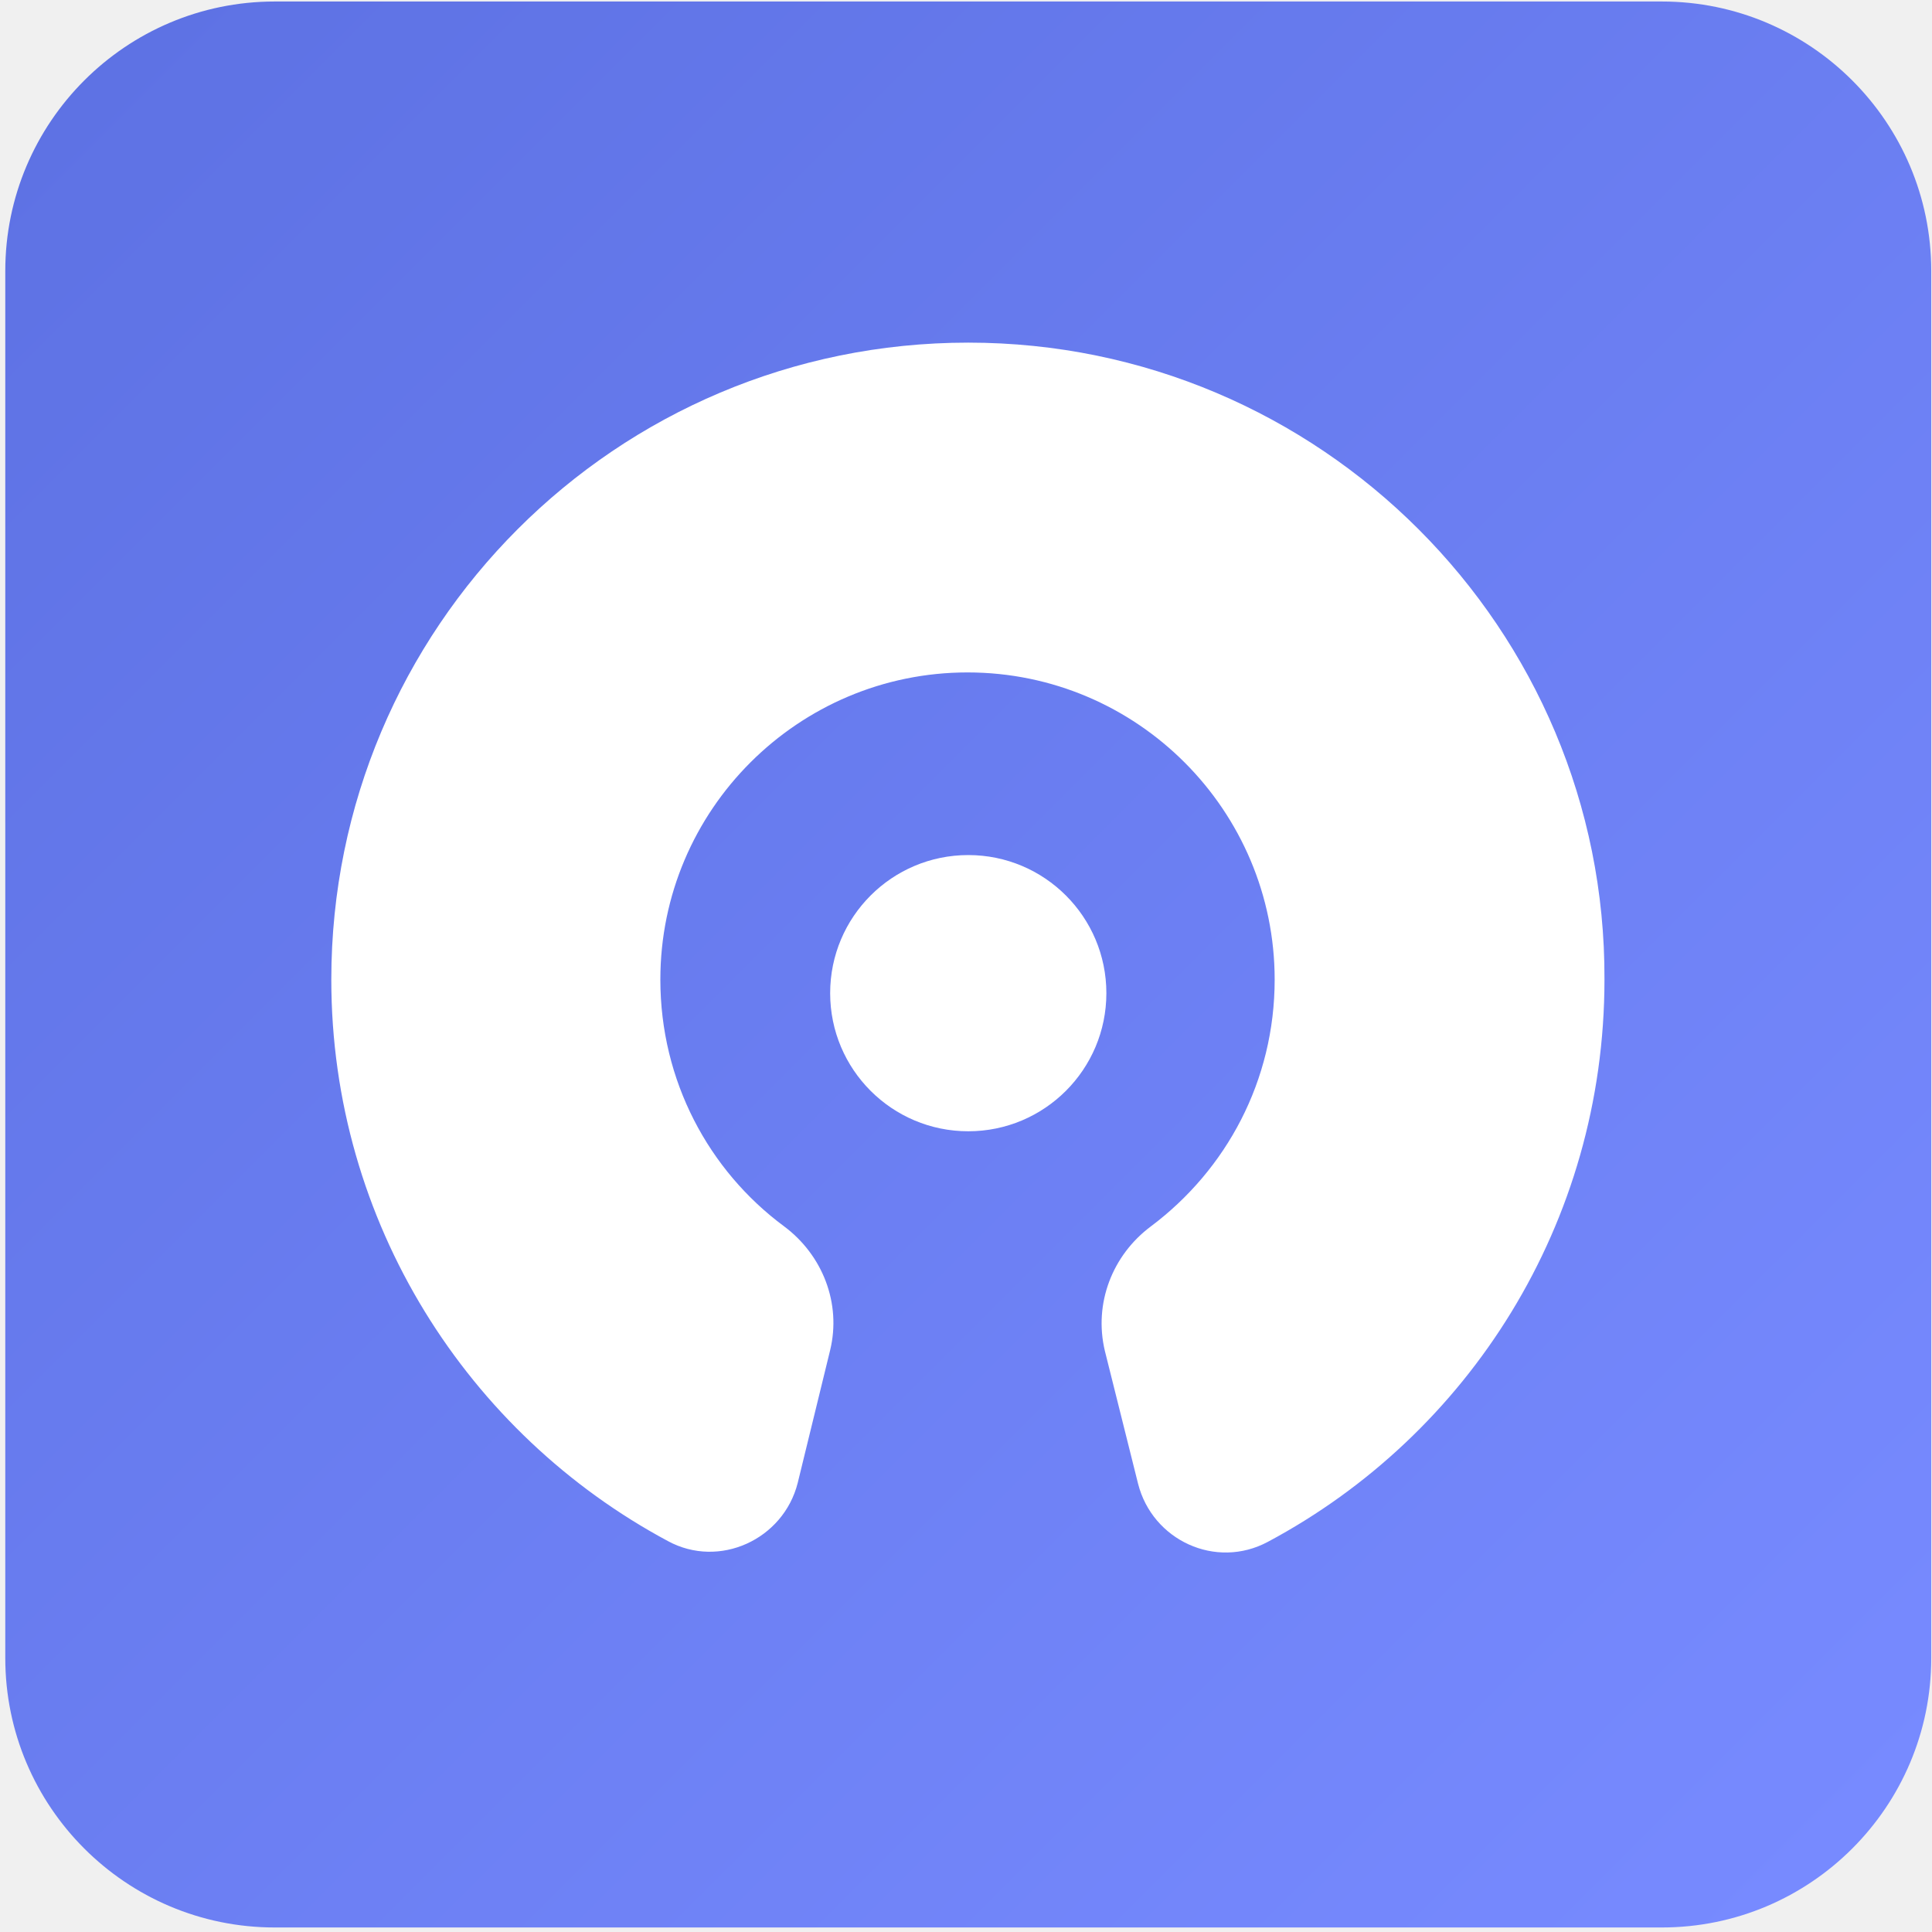
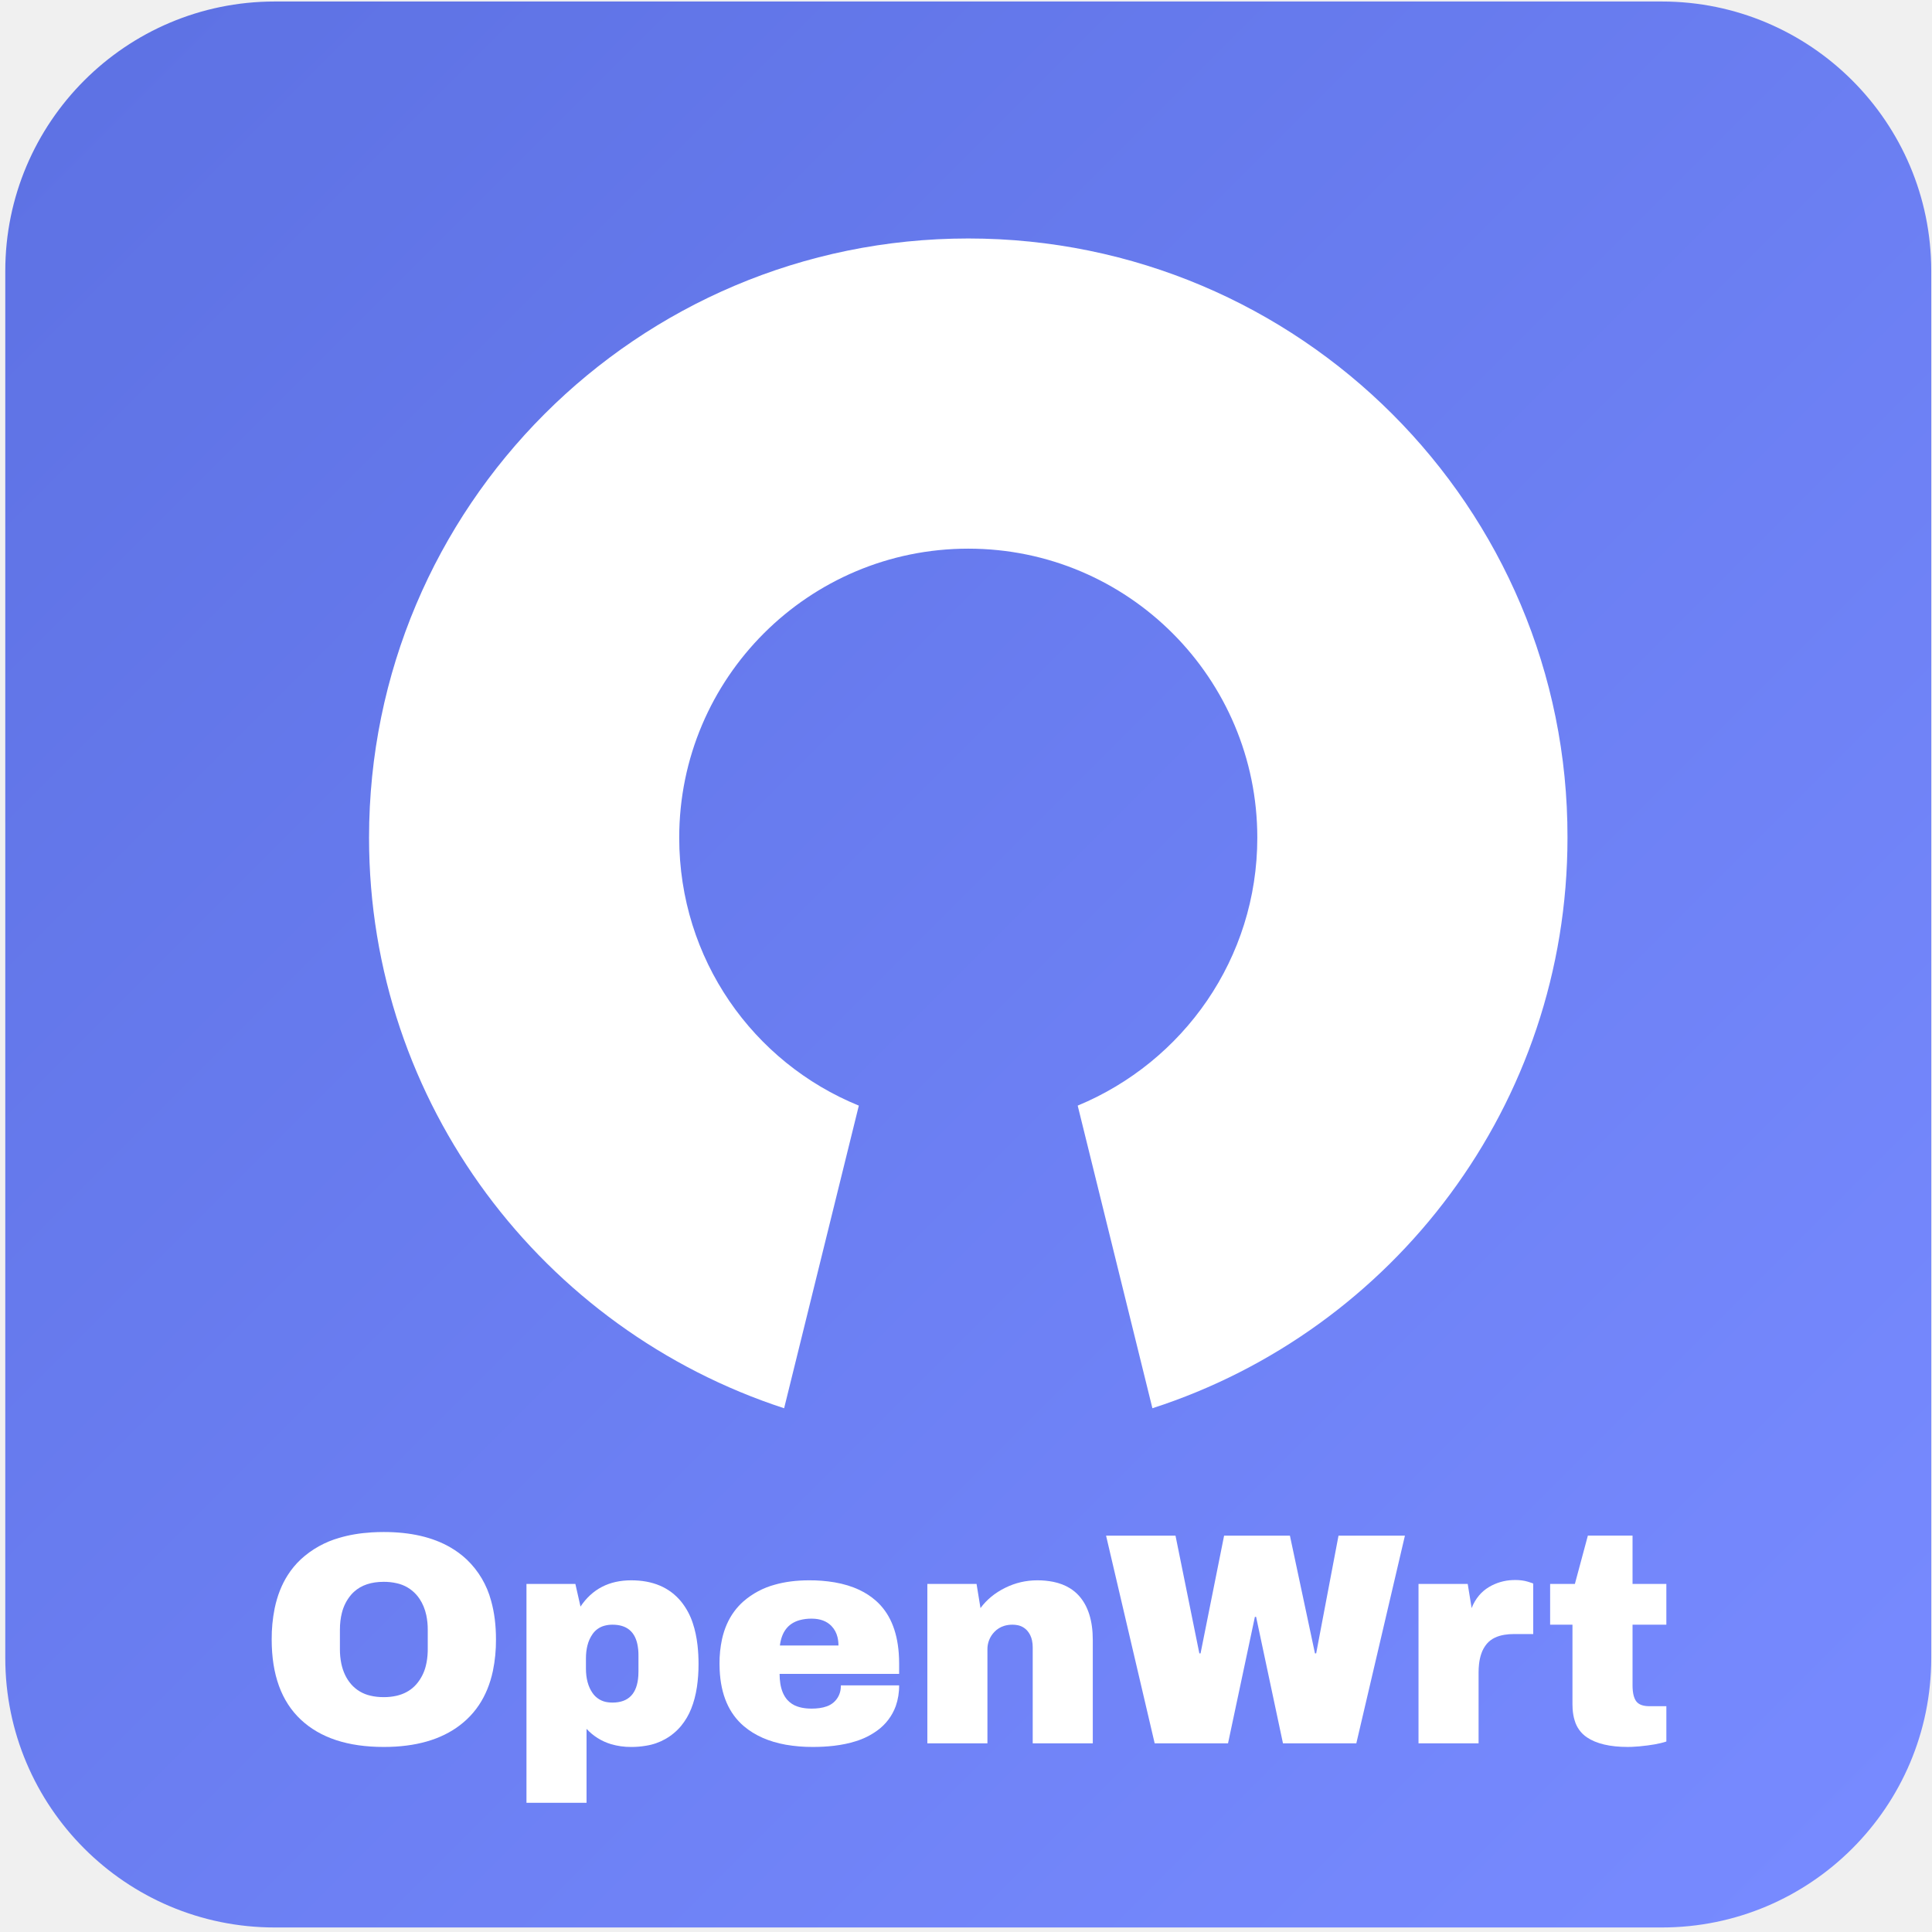
- <svg xmlns="http://www.w3.org/2000/svg" version="1.1" id="图层_1" x="0px" y="0px" viewBox="0 0 256 256" style="enable-background:new 0 0 256 256;" xml:space="preserve">
-   <style type="text/css">
- 	.st0{fill-rule:evenodd;clip-rule:evenodd;fill:url(#svg_2_00000009581766544743910510000007087157279682564742_);}
- 	.st1{fill-rule:evenodd;clip-rule:evenodd;fill:url(#svg_3_00000013155245276689480680000010334395393893521599_);}
- 	.st2{fill:#FFFFFF;}
- </style>
-   <g>
-     <g id="svg_1">
-       <linearGradient id="svg_2_00000043442590260727270070000016472210641679865270_" gradientUnits="userSpaceOnUse" x1="11.156" y1="247.344" x2="245.444" y2="13.056" gradientTransform="matrix(1 0 0 -1 0 258)">
-         <stop offset="0" style="stop-color:#5E72E4" />
-         <stop offset="1" style="stop-color:#778AFF" />
-       </linearGradient>
-       <path id="svg_2" style="fill-rule:evenodd;clip-rule:evenodd;fill:url(#svg_2_00000043442590260727270070000016472210641679865270_);" d="    M36.4,0.2h183.8c19.7,0,35.7,16,35.7,35.7v183.8c0,19.7-16,35.7-35.7,35.7H36.4c-19.7,0-35.7-16-35.7-35.7V35.9    C0.7,16.2,16.7,0.2,36.4,0.2z" />
-       <linearGradient id="svg_3_00000010280352489557108120000000938545297310085033_" gradientUnits="userSpaceOnUse" x1="0.7" y1="257.8" x2="0.7" y2="257.8" gradientTransform="matrix(1 0 0 -1 0 258)">
-         <stop offset="0" style="stop-color:#5E72E4" />
-         <stop offset="1" style="stop-color:#778AFF" />
-       </linearGradient>
-       <path id="svg_3" style="fill-rule:evenodd;clip-rule:evenodd;fill:url(#svg_3_00000010280352489557108120000000938545297310085033_);" d="    M0.7,0.2" />
-     </g>
-     <path id="svg_4" class="st2" d="M128.3,45.4c-46.7,0-84.4,37.8-84.4,84.4c0,32.2,18.1,60.2,44.6,74.4c6.8,3.7,15.3-0.2,17.2-7.7   l4.3-17.6c1.5-6.2-1-12.6-6.1-16.4c-10-7.4-16.4-19.3-16.4-32.7c0-22.5,18.3-40.7,40.7-40.7c22.5,0,40.7,18.3,40.7,40.7   c0,13.4-6.4,25.2-16.4,32.7c-5.1,3.8-7.6,10.2-6.1,16.5l4.4,17.6c1.9,7.5,10.3,11.4,17.2,7.7c26.6-14.2,44.6-42.2,44.6-74.5   C212.8,83.3,174.9,45.4,128.3,45.4L128.3,45.4z" />
+ <svg xmlns="http://www.w3.org/2000/svg" viewBox="0 0 256 256">
+   <linearGradient id="a" x1="11.138" x2="245.53" y1="10.65" y2="245.042" gradientUnits="userSpaceOnUse">
+     <stop offset="0" stop-color="#5e72e4" />
+     <stop offset="1" stop-color="#778aff" />
+   </linearGradient>
+   <path fill="url(#a)" fill-rule="evenodd" d="M36.4.2h183.8c19.7 0 35.7 16 35.7 35.7v183.8c0 19.7-16 35.7-35.7 35.7H36.4c-19.7 0-35.7-16-35.7-35.7V35.9C.7 16.2 16.7.2 36.4.2z" clip-rule="evenodd" />
+   <g fill="#fff" fill-rule="evenodd">
+     <path d="M128.3 31.6c-43.9 0-79.4 35.6-79.4 79.4 0 35.3 23.1 65.2 55 75.6l9.9-40.1C99.8 140.8 90 127.1 90 111c0-21.2 17.2-38.3 38.3-38.3 21.2 0 38.3 17.2 38.3 38.3 0 16-9.8 29.7-23.8 35.5l9.9 40.1c31.9-10.3 55-40.2 55-75.6.1-43.8-35.5-79.4-79.4-79.4z" />
+     <path d="M61.84 206.64a11.787 11.787 0 0 0-2.166-1.606Q56.162 203 50.84 203a25.886 25.886 0 0 0-1.597.048q-2.331.144-4.274.722a12.563 12.563 0 0 0-5.109 2.851 10.864 10.864 0 0 0-1.725 2.077q-1.216 1.899-1.739 4.405A20.243 20.243 0 0 0 36 217.24q0 7 3.861 10.621Q43.72 231.48 50.84 231.48a25.782 25.782 0 0 0 1.579-.046q5.982-.368 9.421-3.594a10.989 10.989 0 0 0 1.626-1.917q1.296-1.941 1.846-4.518a19.925 19.925 0 0 0 .408-4.165q0-2.84-.646-5.128a11.678 11.678 0 0 0-3.234-5.472Zm-16.8 9.32v2.56a9.342 9.342 0 0 0 .184 1.906q.338 1.619 1.296 2.734a4.765 4.765 0 0 0 2.566 1.526q.8.194 1.754.194a7.509 7.509 0 0 0 1.72-.184q1.398-.33 2.342-1.242a4.763 4.763 0 0 0 .278-.294 5.834 5.834 0 0 0 1.243-2.427q.224-.878.253-1.914a11.013 11.013 0 0 0 .003-.299v-2.56a9.202 9.202 0 0 0-.189-1.923q-.264-1.23-.891-2.17a5.422 5.422 0 0 0-.419-.547 4.843 4.843 0 0 0-2.611-1.533A7.499 7.499 0 0 0 50.84 209.6q-2.482 0-3.925 1.315a4.65 4.65 0 0 0-.395.405 5.846 5.846 0 0 0-1.216 2.387q-.264 1.021-.264 2.253Z" />
+     <path d="M77.72 229.08v9.8h-7.96v-29h6.48l.68 3q2.32-3.48 6.72-3.48 4.28 0 6.6 2.8a8.944 8.944 0 0 1 1.566 2.901q.435 1.304.619 2.898a21.677 21.677 0 0 1 .134 2.482 20.374 20.374 0 0 1-.214 3.069q-.242 1.584-.755 2.858a8.534 8.534 0 0 1-1.35 2.294 7.546 7.546 0 0 1-4.642 2.616 11.235 11.235 0 0 1-1.958.163 9.154 9.154 0 0 1-2.704-.381 7.246 7.246 0 0 1-3.216-2.019Zm-.08-9.32v1.32q0 2 .88 3.261a2.862 2.862 0 0 0 2.061 1.222 4.339 4.339 0 0 0 .579.037q3.195 0 3.422-3.552a8.861 8.861 0 0 0 .018-.568v-2.12a7.053 7.053 0 0 0-.15-1.526q-.568-2.554-3.29-2.554a3.95 3.95 0 0 0-1.083.141A2.794 2.794 0 0 0 78.52 216.52a4.507 4.507 0 0 0-.68 1.507q-.2.781-.2 1.733Z" />
+     <path d="M119.14 220.44v1.36H103.3a8.139 8.139 0 0 0 .096 1.286q.216 1.347.925 2.154a3.138 3.138 0 0 0 1.358.886q.52.179 1.158.242a7.296 7.296 0 0 0 .702.032 7.594 7.594 0 0 0 1.042-.066q.536-.075.966-.232a2.853 2.853 0 0 0 .933-.542 2.771 2.771 0 0 0 .923-1.877 3.861 3.861 0 0 0 .016-.363h7.72a8.085 8.085 0 0 1-.445 2.744 6.893 6.893 0 0 1-2.475 3.256 9.622 9.622 0 0 1-2.814 1.398q-1.32.422-2.931.611a23.968 23.968 0 0 1-2.774.15 20.28 20.28 0 0 1-3.574-.294q-3.368-.605-5.546-2.445-3-2.538-3.222-7.493a18.043 18.043 0 0 1-.018-.808 14.902 14.902 0 0 1 .333-3.25q.47-2.106 1.608-3.654A8.514 8.514 0 0 1 98.5 212.2a10.518 10.518 0 0 1 4.174-2.224q2.027-.576 4.546-.576a19.846 19.846 0 0 1 3.358.266q1.832.315 3.288 1.005a9.285 9.285 0 0 1 2.214 1.45q2.67 2.374 3.01 6.939a18.584 18.584 0 0 1 .05 1.381Zm-15.8-2.4h7.76a4.632 4.632 0 0 0-.122-1.091 3.179 3.179 0 0 0-.818-1.509q-.93-.949-2.582-.96a5.842 5.842 0 0 0-.038 0 5.84 5.84 0 0 0-1.603.203q-2.261.645-2.597 3.357Z" />
+     <path d="M144.8 217.32V231h-7.96v-12.72a4.302 4.302 0 0 0-.09-.907q-.162-.747-.61-1.272a2.28 2.28 0 0 0-1.373-.768 3.392 3.392 0 0 0-.608-.053 3.718 3.718 0 0 0-1.109.158 2.994 2.994 0 0 0-1.291.802 3.274 3.274 0 0 0-.92 2.317 4.229 4.229 0 0 0 0 .043V231h-7.96v-21.12h6.52l.52 3.2q1.24-1.68 3.261-2.68 2.019-1 4.259-1a10.552 10.552 0 0 1 2.122.2q1.25.256 2.202.845a5.477 5.477 0 0 1 1.197.995q1.84 2.04 1.84 5.88Z" />
+     <path d="M179.72 231H170l-3.56-16.76h-.16L162.72 231H153l-6.44-27.52h9.2l3.16 15.6h.16l3.12-15.6h8.72l3.32 15.6h.16l2.96-15.6h8.8L179.72 231Z" />
+     <path d="M203.16 209.84v6.68h-2.56a7.598 7.598 0 0 0-1.285.102q-.693.118-1.235.378a3.202 3.202 0 0 0-1.059.8 4.056 4.056 0 0 0-.752 1.358q-.205.6-.288 1.336a9.715 9.715 0 0 0-.061 1.106v9.4h-7.96v-21.12h6.52l.52 3.2a5.893 5.893 0 0 1 .994-1.69 5.21 5.21 0 0 1 1.286-1.09 6.598 6.598 0 0 1 3.157-.933 7.949 7.949 0 0 1 .363-.008 6.581 6.581 0 0 1 .845.053 4.853 4.853 0 0 1 .795.168q.72.219.72.259Z" />
+     <path d="M216.32 209.88h4.48v5.4h-4.48v8.04a6.856 6.856 0 0 0 .037.739q.083.752.346 1.21a1.693 1.693 0 0 0 .098.152q.48.659 1.76.659h2.24v4.68a9.075 9.075 0 0 1-.762.214q-.373.09-.802.166a20.568 20.568 0 0 1-.917.139q-1.163.154-2.093.189a14.19 14.19 0 0 1-.547.011q-3.52 0-5.419-1.28a4.042 4.042 0 0 1-1.61-2.227q-.218-.698-.272-1.547a9.168 9.168 0 0 1-.019-.586v-10.56h-2.96v-5.4h3.28l1.72-6.4h5.92v6.4Z" />
  </g>
-   <circle class="st2" cx="128.3" cy="131.6" r="18.3" />
</svg>
